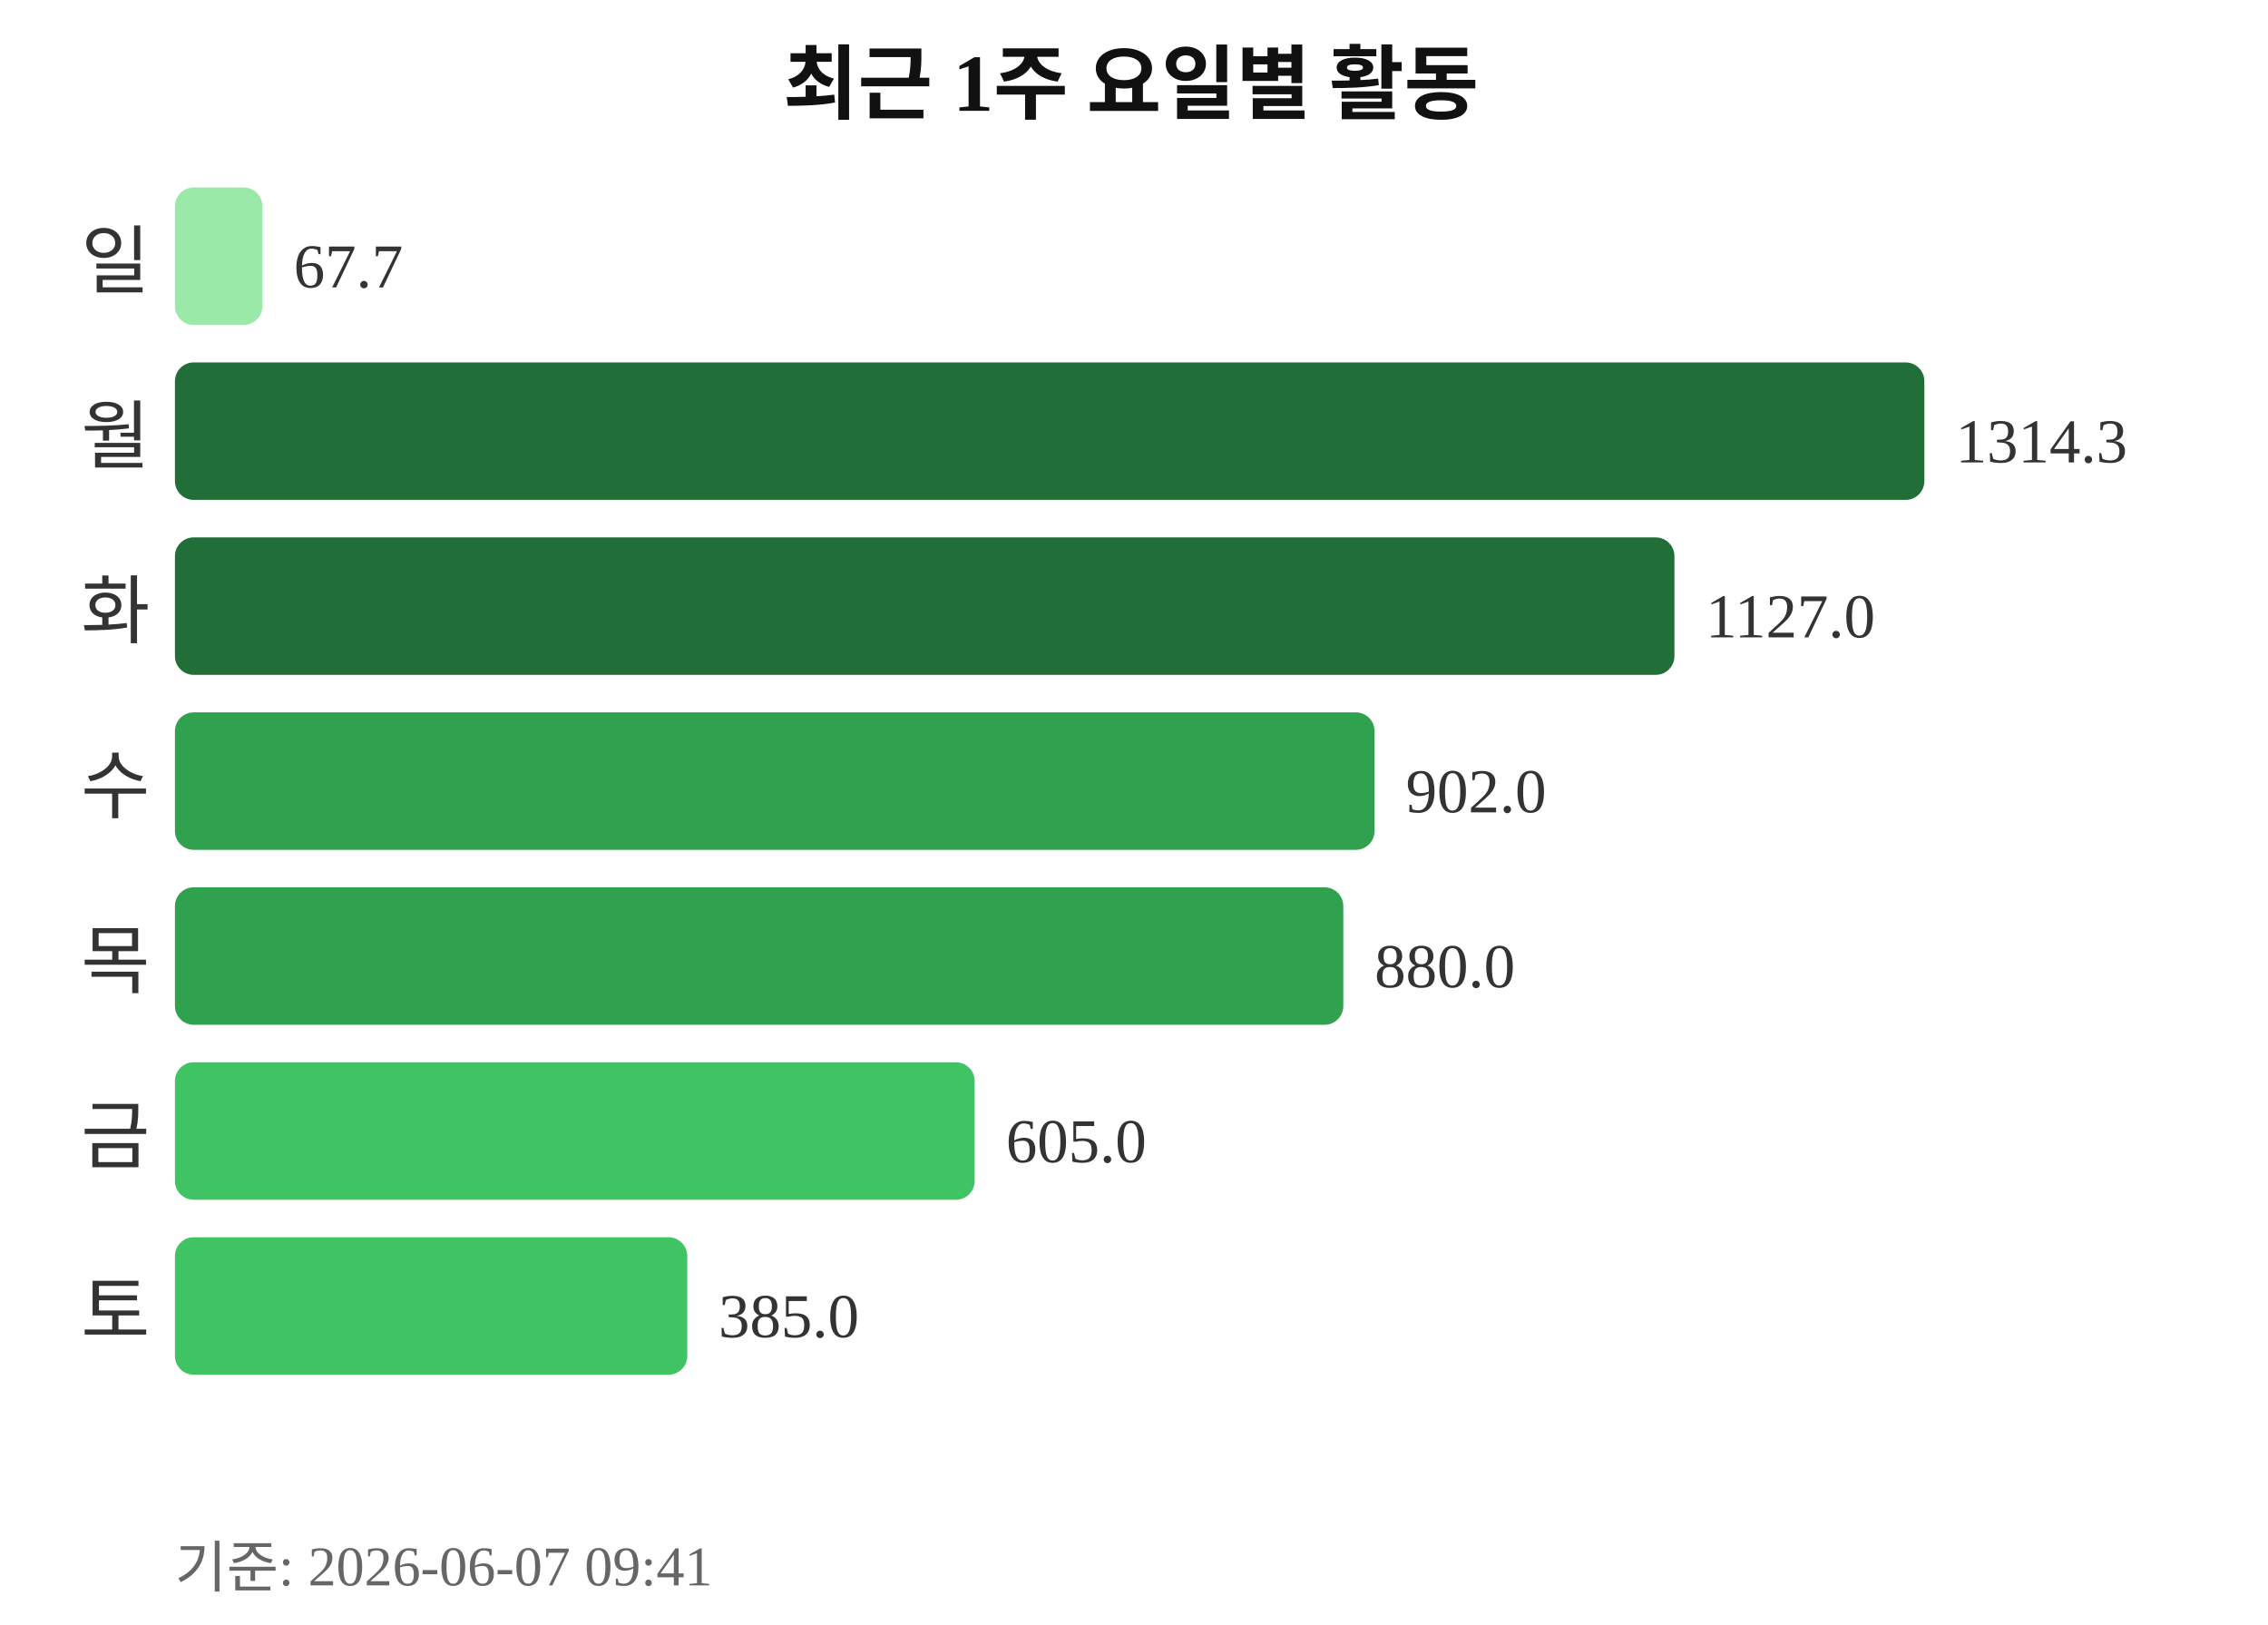
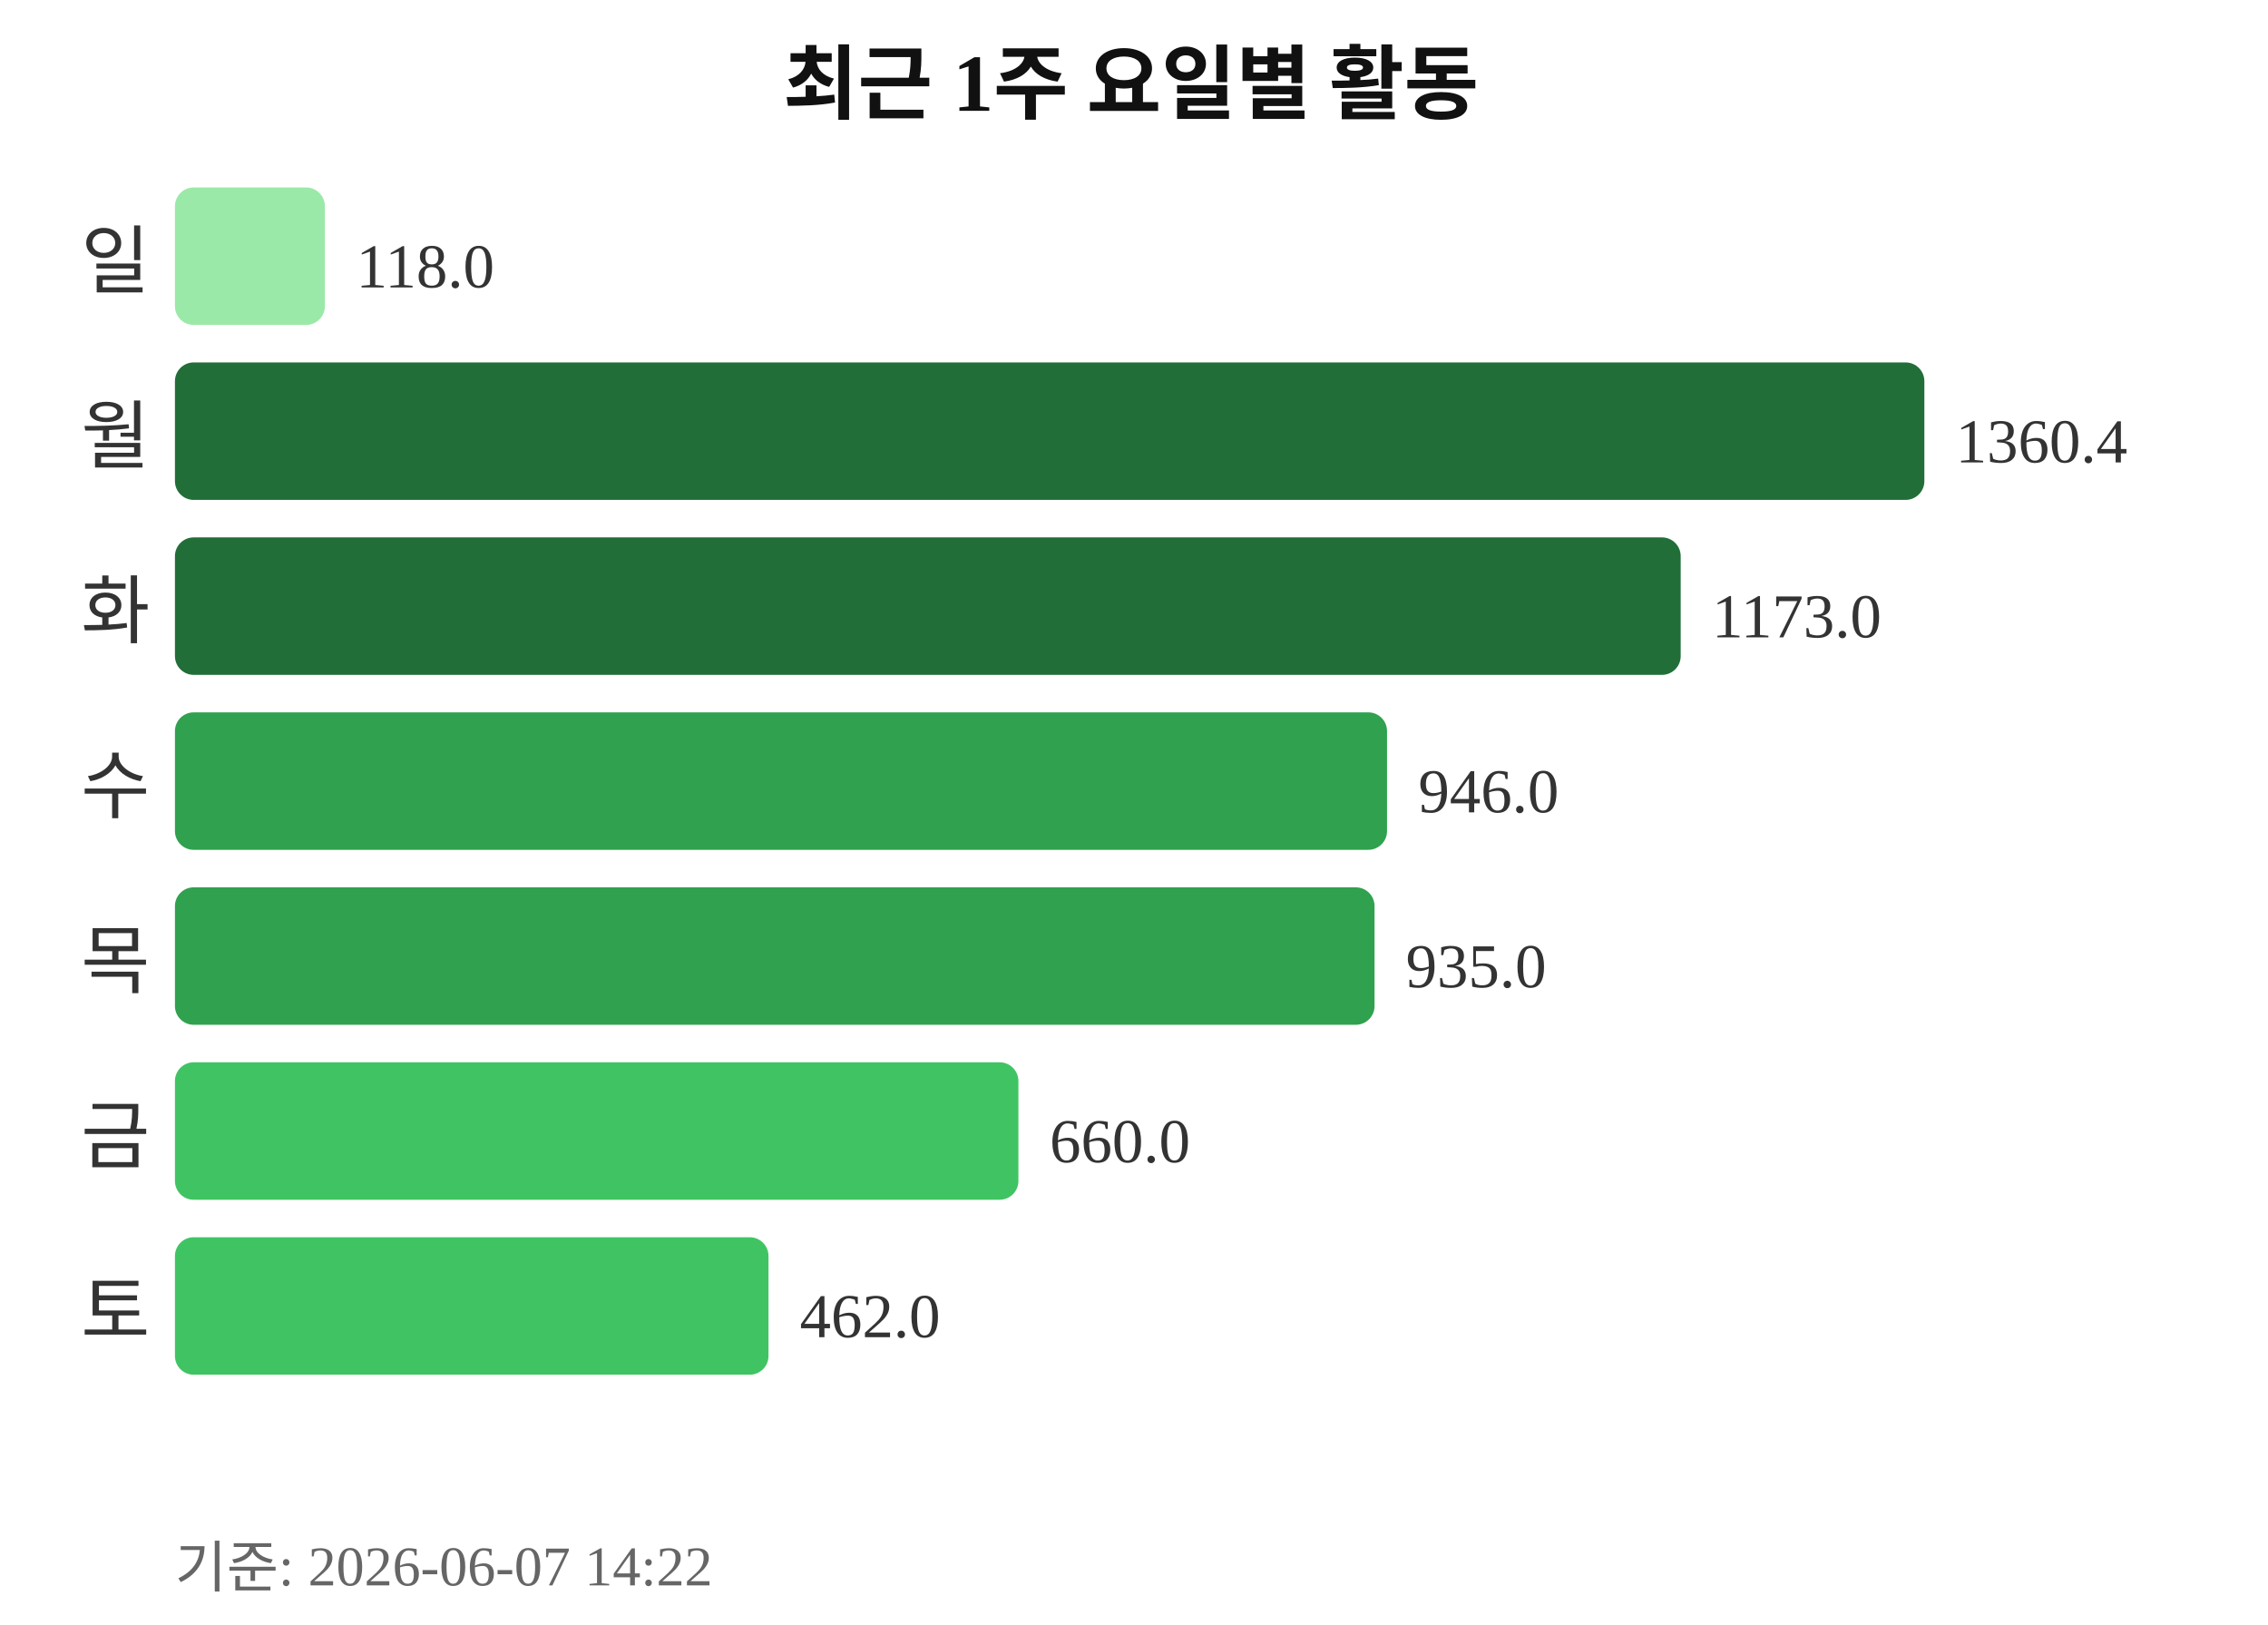
<svg xmlns="http://www.w3.org/2000/svg" width="363" height="260">
  <text x="181" y="18" text-anchor="middle" font-size="13" font-weight="bold" fill="#111111">최근 1주 요일별 활동</text>
  <text x="24" y="46" text-anchor="end" font-size="12" fill="#333333">일</text>
-   <rect x="28" y="30" width="14" height="22" rx="3" fill="#9be9a8" />
-   <text x="47" y="46" font-size="10" fill="#333333">67.7</text>
+   <rect x="28" y="30" width="24" height="22" rx="3" fill="#9be9a8" />
+   <text x="57" y="46" font-size="10" fill="#333333">118.0</text>
  <text x="24" y="74" text-anchor="end" font-size="12" fill="#333333">월</text>
  <rect x="28" y="58" width="280" height="22" rx="3" fill="#216e39" />
-   <text x="313" y="74" font-size="10" fill="#333333">1314.3</text>
+   <text x="313" y="74" font-size="10" fill="#333333">1360.4</text>
  <text x="24" y="102" text-anchor="end" font-size="12" fill="#333333">화</text>
-   <rect x="28" y="86" width="240" height="22" rx="3" fill="#216e39" />
-   <text x="273" y="102" font-size="10" fill="#333333">1127.0</text>
+   <rect x="28" y="86" width="241" height="22" rx="3" fill="#216e39" />
+   <text x="274" y="102" font-size="10" fill="#333333">1173.0</text>
  <text x="24" y="130" text-anchor="end" font-size="12" fill="#333333">수</text>
-   <rect x="28" y="114" width="192" height="22" rx="3" fill="#30a14e" />
-   <text x="225" y="130" font-size="10" fill="#333333">902.0</text>
+   <rect x="28" y="114" width="194" height="22" rx="3" fill="#30a14e" />
+   <text x="227" y="130" font-size="10" fill="#333333">946.0</text>
  <text x="24" y="158" text-anchor="end" font-size="12" fill="#333333">목</text>
-   <rect x="28" y="142" width="187" height="22" rx="3" fill="#30a14e" />
-   <text x="220" y="158" font-size="10" fill="#333333">880.0</text>
+   <rect x="28" y="142" width="192" height="22" rx="3" fill="#30a14e" />
+   <text x="225" y="158" font-size="10" fill="#333333">935.0</text>
  <text x="24" y="186" text-anchor="end" font-size="12" fill="#333333">금</text>
-   <rect x="28" y="170" width="128" height="22" rx="3" fill="#40c463" />
-   <text x="161" y="186" font-size="10" fill="#333333">605.0</text>
+   <rect x="28" y="170" width="135" height="22" rx="3" fill="#40c463" />
+   <text x="168" y="186" font-size="10" fill="#333333">660.0</text>
  <text x="24" y="214" text-anchor="end" font-size="12" fill="#333333">토</text>
-   <rect x="28" y="198" width="82" height="22" rx="3" fill="#40c463" />
-   <text x="115" y="214" font-size="10" fill="#333333">385.0</text>
-   <text x="28" y="254" font-size="9" fill="#666666">기준: 2026-06-07 09:41</text>
+   <rect x="28" y="198" width="95" height="22" rx="3" fill="#40c463" />
+   <text x="128" y="214" font-size="10" fill="#333333">462.0</text>
+   <text x="28" y="254" font-size="9" fill="#666666">기준: 2026-06-07 14:22</text>
</svg>
